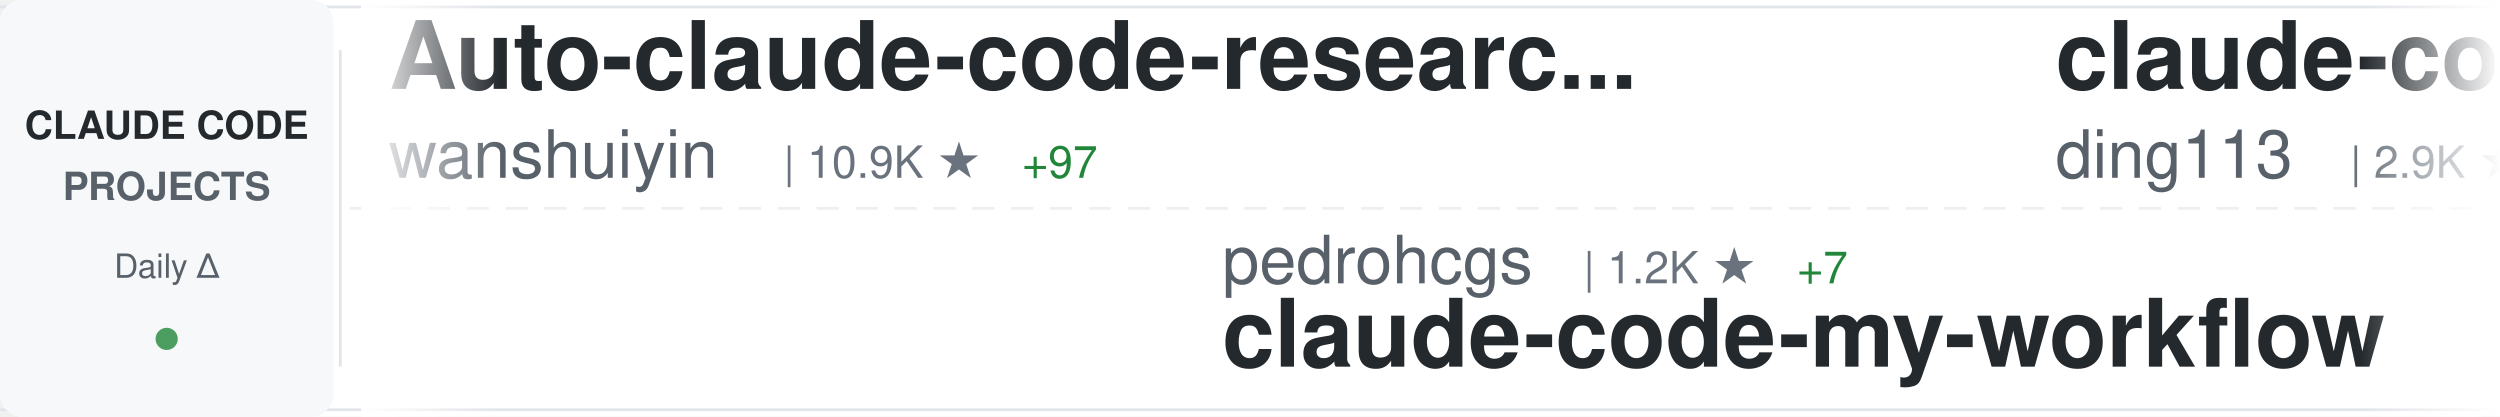
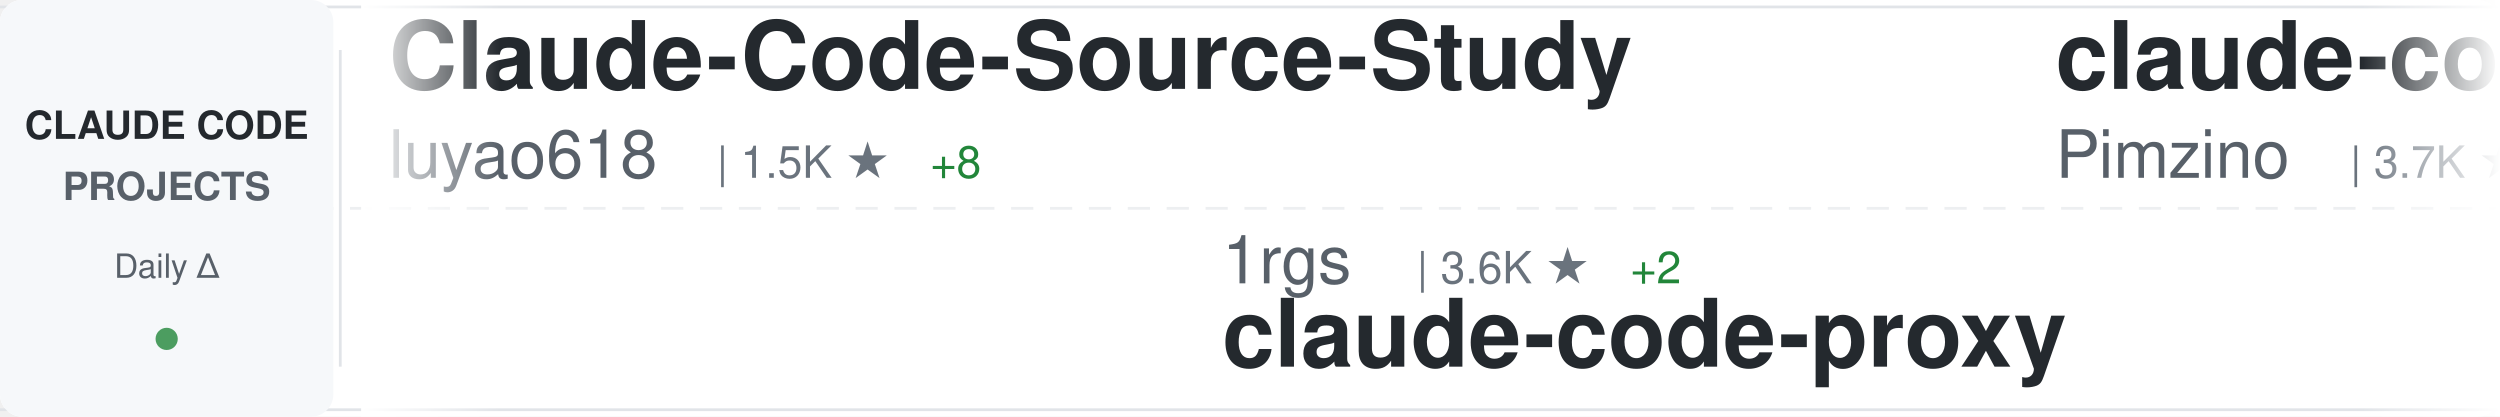
<svg xmlns="http://www.w3.org/2000/svg" width="900" height="150">
  <defs>
    <linearGradient id="awesomeLeftFade" x1="0%" y1="0%" x2="100%" y2="0%">
      <stop offset="0%" style="stop-color:#ffffff;stop-opacity:1" />
      <stop offset="100%" style="stop-color:#ffffff;stop-opacity:0" />
    </linearGradient>
    <linearGradient id="awesomeRightFade" x1="0%" y1="0%" x2="100%" y2="0%">
      <stop offset="0%" style="stop-color:#ffffff;stop-opacity:0" />
      <stop offset="100%" style="stop-color:#ffffff;stop-opacity:1" />
    </linearGradient>
  </defs>
  <rect width="900" height="150" fill="#ffffff" rx="8" />
  <rect x="0" y="2" width="900" height="1" fill="#e1e4e8" />
  <rect x="0" y="147" width="900" height="1" fill="#e1e4e8" />
  <line x1="0" y1="75" x2="900" y2="75" stroke="#e1e4e8" stroke-width="1" stroke-dasharray="8 6" opacity="0.6" />
  <rect x="0" y="0" width="120" height="150" fill="#f6f8fa" rx="8" />
  <text x="60" y="50" font-family="-apple-system, BlinkMacSystemFont, 'Segoe UI', Helvetica, Arial, sans-serif" font-size="14" font-weight="600" fill="#24292e" text-anchor="middle">CLAUDE CODE</text>
  <text x="60" y="72" font-family="-apple-system, BlinkMacSystemFont, 'Segoe UI', Helvetica, Arial, sans-serif" font-size="14" font-weight="600" fill="#586069" text-anchor="middle">PROJECTS</text>
  <text x="60" y="100" font-family="-apple-system, BlinkMacSystemFont, 'Segoe UI', Helvetica, Arial, sans-serif" font-size="12" font-weight="500" fill="#586069" text-anchor="middle">Daily Δ</text>
  <circle cx="60" cy="122" r="4" fill="#22863a" opacity="0.8" />
  <rect x="122" y="18" width="1" height="114" fill="#e1e4e8" />
  <clipPath id="awesomeTickerClip">
    <rect x="130" y="0" width="770" height="150" />
  </clipPath>
  <g clip-path="url(#awesomeTickerClip)">
    <g id="awesomeTickerItems">
      <animateTransform attributeName="transform" attributeType="XML" type="translate" from="0 0" to="-3000 0" dur="54s" repeatCount="indefinite" />
      <g transform="translate(0, 0)">
-         <text x="140" y="32" font-family="-apple-system, BlinkMacSystemFont, 'Segoe UI', Helvetica, Arial, sans-serif" font-size="34" font-weight="600" fill="#24292e">Auto-claude-code-researc...</text>
-         <text x="140" y="64" font-family="-apple-system, BlinkMacSystemFont, 'Segoe UI', Helvetica, Arial, sans-serif" font-size="24" font-weight="400" fill="#586069">wanshuiyin</text>
-         <text x="282" y="64" font-family="-apple-system, BlinkMacSystemFont, 'Segoe UI', Helvetica, Arial, sans-serif" font-size="16" font-weight="500" fill="#6a737d">| 10.9K ★</text>
-         <text x="368" y="64" font-family="-apple-system, BlinkMacSystemFont, 'Segoe UI', Helvetica, Arial, sans-serif" font-size="16" font-weight="500" fill="#22863a"> +97</text>
+         <text x="140" y="32" font-family="-apple-system, BlinkMacSystemFont, 'Segoe UI', Helvetica, Arial, sans-serif" font-size="34" font-weight="600" fill="#24292e">Claude-Code-Source-Study</text>
+         <text x="140" y="64" font-family="-apple-system, BlinkMacSystemFont, 'Segoe UI', Helvetica, Arial, sans-serif" font-size="24" font-weight="400" fill="#586069">luyao618</text>
+         <text x="258" y="64" font-family="-apple-system, BlinkMacSystemFont, 'Segoe UI', Helvetica, Arial, sans-serif" font-size="16" font-weight="500" fill="#6a737d">| 1.5K ★</text>
+         <text x="335" y="64" font-family="-apple-system, BlinkMacSystemFont, 'Segoe UI', Helvetica, Arial, sans-serif" font-size="16" font-weight="500" fill="#22863a"> +8</text>
      </g>
      <g transform="translate(300, 0)">
+         <text x="140" y="102" font-family="-apple-system, BlinkMacSystemFont, 'Segoe UI', Helvetica, Arial, sans-serif" font-size="24" font-weight="400" fill="#586069">1rgs</text>
+         <text x="210" y="102" font-family="-apple-system, BlinkMacSystemFont, 'Segoe UI', Helvetica, Arial, sans-serif" font-size="16" font-weight="500" fill="#6a737d">| 3.6K ★</text>
+         <text x="287" y="102" font-family="-apple-system, BlinkMacSystemFont, 'Segoe UI', Helvetica, Arial, sans-serif" font-size="16" font-weight="500" fill="#22863a"> +2</text>
+         <text x="140" y="132" font-family="-apple-system, BlinkMacSystemFont, 'Segoe UI', Helvetica, Arial, sans-serif" font-size="34" font-weight="600" fill="#24292e">claude-code-proxy</text>
+       </g>
+       <g transform="translate(600, 0)">
+         <text x="140" y="32" font-family="-apple-system, BlinkMacSystemFont, 'Segoe UI', Helvetica, Arial, sans-serif" font-size="34" font-weight="600" fill="#24292e">claude-code-spec-workflo...</text>
+         <text x="140" y="64" font-family="-apple-system, BlinkMacSystemFont, 'Segoe UI', Helvetica, Arial, sans-serif" font-size="24" font-weight="400" fill="#586069">Pimzino</text>
+         <text x="246" y="64" font-family="-apple-system, BlinkMacSystemFont, 'Segoe UI', Helvetica, Arial, sans-serif" font-size="16" font-weight="500" fill="#6a737d">| 3.7K ★</text>
+         <text x="323" y="64" font-family="-apple-system, BlinkMacSystemFont, 'Segoe UI', Helvetica, Arial, sans-serif" font-size="16" font-weight="500" fill="#22863a"> +2</text>
+       </g>
+       <g transform="translate(900, 0)">
+         <text x="140" y="102" font-family="-apple-system, BlinkMacSystemFont, 'Segoe UI', Helvetica, Arial, sans-serif" font-size="24" font-weight="400" fill="#586069">centminmod</text>
+         <text x="282" y="102" font-family="-apple-system, BlinkMacSystemFont, 'Segoe UI', Helvetica, Arial, sans-serif" font-size="16" font-weight="500" fill="#6a737d">| 2.4K ★</text>
+         <text x="359" y="102" font-family="-apple-system, BlinkMacSystemFont, 'Segoe UI', Helvetica, Arial, sans-serif" font-size="16" font-weight="500" fill="#22863a"> +3</text>
+         <text x="140" y="132" font-family="-apple-system, BlinkMacSystemFont, 'Segoe UI', Helvetica, Arial, sans-serif" font-size="34" font-weight="600" fill="#24292e">my-claude-code-setup</text>
+       </g>
+       <g transform="translate(1200, 0)">
+         <text x="140" y="32" font-family="-apple-system, BlinkMacSystemFont, 'Segoe UI', Helvetica, Arial, sans-serif" font-size="34" font-weight="600" fill="#24292e">claude-code-infrastructu...</text>
+         <text x="140" y="64" font-family="-apple-system, BlinkMacSystemFont, 'Segoe UI', Helvetica, Arial, sans-serif" font-size="24" font-weight="400" fill="#586069">diet103</text>
+         <text x="246" y="64" font-family="-apple-system, BlinkMacSystemFont, 'Segoe UI', Helvetica, Arial, sans-serif" font-size="16" font-weight="500" fill="#6a737d">| 9.7K ★</text>
+         <text x="323" y="64" font-family="-apple-system, BlinkMacSystemFont, 'Segoe UI', Helvetica, Arial, sans-serif" font-size="16" font-weight="500" fill="#22863a"> +7</text>
+       </g>
+       <g transform="translate(1500, 0)">
+         <text x="140" y="102" font-family="-apple-system, BlinkMacSystemFont, 'Segoe UI', Helvetica, Arial, sans-serif" font-size="24" font-weight="400" fill="#586069">Yeachan-Heo</text>
+         <text x="294" y="102" font-family="-apple-system, BlinkMacSystemFont, 'Segoe UI', Helvetica, Arial, sans-serif" font-size="16" font-weight="500" fill="#6a737d">| 35.2K ★</text>
+         <text x="380" y="102" font-family="-apple-system, BlinkMacSystemFont, 'Segoe UI', Helvetica, Arial, sans-serif" font-size="16" font-weight="500" fill="#22863a"> +116</text>
+         <text x="140" y="132" font-family="-apple-system, BlinkMacSystemFont, 'Segoe UI', Helvetica, Arial, sans-serif" font-size="34" font-weight="600" fill="#24292e">oh-my-claudecode</text>
+       </g>
+       <g transform="translate(1800, 0)">
+         <text x="140" y="32" font-family="-apple-system, BlinkMacSystemFont, 'Segoe UI', Helvetica, Arial, sans-serif" font-size="34" font-weight="600" fill="#24292e">claude-coder</text>
+         <text x="140" y="64" font-family="-apple-system, BlinkMacSystemFont, 'Segoe UI', Helvetica, Arial, sans-serif" font-size="24" font-weight="400" fill="#586069">kodu-ai</text>
+         <text x="246" y="64" font-family="-apple-system, BlinkMacSystemFont, 'Segoe UI', Helvetica, Arial, sans-serif" font-size="16" font-weight="500" fill="#6a737d">| 5.3K ★</text>
+       </g>
+       <g transform="translate(2100, 0)">
        <text x="140" y="102" font-family="-apple-system, BlinkMacSystemFont, 'Segoe UI', Helvetica, Arial, sans-serif" font-size="24" font-weight="400" fill="#586069">pedrohcgs</text>
        <text x="270" y="102" font-family="-apple-system, BlinkMacSystemFont, 'Segoe UI', Helvetica, Arial, sans-serif" font-size="16" font-weight="500" fill="#6a737d">| 1.2K ★</text>
-         <text x="347" y="102" font-family="-apple-system, BlinkMacSystemFont, 'Segoe UI', Helvetica, Arial, sans-serif" font-size="16" font-weight="500" fill="#22863a"> +7</text>
+         <text x="347" y="102" font-family="-apple-system, BlinkMacSystemFont, 'Segoe UI', Helvetica, Arial, sans-serif" font-size="16" font-weight="500" fill="#22863a"> +6</text>
        <text x="140" y="132" font-family="-apple-system, BlinkMacSystemFont, 'Segoe UI', Helvetica, Arial, sans-serif" font-size="34" font-weight="600" fill="#24292e">claude-code-my-workflow</text>
      </g>
-       <g transform="translate(600, 0)">
-         <text x="140" y="32" font-family="-apple-system, BlinkMacSystemFont, 'Segoe UI', Helvetica, Arial, sans-serif" font-size="34" font-weight="600" fill="#24292e">claude-code-hub</text>
-         <text x="140" y="64" font-family="-apple-system, BlinkMacSystemFont, 'Segoe UI', Helvetica, Arial, sans-serif" font-size="24" font-weight="400" fill="#586069">ding113</text>
-         <text x="246" y="64" font-family="-apple-system, BlinkMacSystemFont, 'Segoe UI', Helvetica, Arial, sans-serif" font-size="16" font-weight="500" fill="#6a737d">| 2.9K ★</text>
-         <text x="323" y="64" font-family="-apple-system, BlinkMacSystemFont, 'Segoe UI', Helvetica, Arial, sans-serif" font-size="16" font-weight="500" fill="#22863a"> +6</text>
-       </g>
-       <g transform="translate(900, 0)">
-         <text x="140" y="102" font-family="-apple-system, BlinkMacSystemFont, 'Segoe UI', Helvetica, Arial, sans-serif" font-size="24" font-weight="400" fill="#586069">codeaashu</text>
-         <text x="270" y="102" font-family="-apple-system, BlinkMacSystemFont, 'Segoe UI', Helvetica, Arial, sans-serif" font-size="16" font-weight="500" fill="#6a737d">| 2.7K ★</text>
-         <text x="347" y="102" font-family="-apple-system, BlinkMacSystemFont, 'Segoe UI', Helvetica, Arial, sans-serif" font-size="16" font-weight="500" fill="#22863a"> +11</text>
-         <text x="140" y="132" font-family="-apple-system, BlinkMacSystemFont, 'Segoe UI', Helvetica, Arial, sans-serif" font-size="34" font-weight="600" fill="#24292e">claude-code</text>
-       </g>
-       <g transform="translate(1200, 0)">
-         <text x="140" y="32" font-family="-apple-system, BlinkMacSystemFont, 'Segoe UI', Helvetica, Arial, sans-serif" font-size="34" font-weight="600" fill="#24292e">claude-code-security-rev...</text>
-         <text x="140" y="64" font-family="-apple-system, BlinkMacSystemFont, 'Segoe UI', Helvetica, Arial, sans-serif" font-size="24" font-weight="400" fill="#586069">anthropics</text>
-         <text x="282" y="64" font-family="-apple-system, BlinkMacSystemFont, 'Segoe UI', Helvetica, Arial, sans-serif" font-size="16" font-weight="500" fill="#6a737d">| 4.9K ★</text>
-         <text x="359" y="64" font-family="-apple-system, BlinkMacSystemFont, 'Segoe UI', Helvetica, Arial, sans-serif" font-size="16" font-weight="500" fill="#22863a"> +17</text>
-       </g>
-       <g transform="translate(1500, 0)">
-         <text x="140" y="102" font-family="-apple-system, BlinkMacSystemFont, 'Segoe UI', Helvetica, Arial, sans-serif" font-size="24" font-weight="400" fill="#586069">shareAI-lab</text>
-         <text x="294" y="102" font-family="-apple-system, BlinkMacSystemFont, 'Segoe UI', Helvetica, Arial, sans-serif" font-size="16" font-weight="500" fill="#6a737d">| 63.2K ★</text>
-         <text x="380" y="102" font-family="-apple-system, BlinkMacSystemFont, 'Segoe UI', Helvetica, Arial, sans-serif" font-size="16" font-weight="500" fill="#22863a"> +245</text>
-         <text x="140" y="132" font-family="-apple-system, BlinkMacSystemFont, 'Segoe UI', Helvetica, Arial, sans-serif" font-size="34" font-weight="600" fill="#24292e">learn-claude-code</text>
-       </g>
-       <g transform="translate(1800, 0)">
-         <text x="140" y="32" font-family="-apple-system, BlinkMacSystemFont, 'Segoe UI', Helvetica, Arial, sans-serif" font-size="34" font-weight="600" fill="#24292e">claude-code-source</text>
-         <text x="140" y="64" font-family="-apple-system, BlinkMacSystemFont, 'Segoe UI', Helvetica, Arial, sans-serif" font-size="24" font-weight="400" fill="#586069">JrCx7scC</text>
-         <text x="258" y="64" font-family="-apple-system, BlinkMacSystemFont, 'Segoe UI', Helvetica, Arial, sans-serif" font-size="16" font-weight="500" fill="#6a737d">| 368 ★</text>
-       </g>
-       <g transform="translate(2100, 0)">
-         <text x="140" y="102" font-family="-apple-system, BlinkMacSystemFont, 'Segoe UI', Helvetica, Arial, sans-serif" font-size="24" font-weight="400" fill="#586069">AICoderTudou</text>
-         <text x="306" y="102" font-family="-apple-system, BlinkMacSystemFont, 'Segoe UI', Helvetica, Arial, sans-serif" font-size="16" font-weight="500" fill="#6a737d">| 502 ★</text>
-         <text x="374" y="102" font-family="-apple-system, BlinkMacSystemFont, 'Segoe UI', Helvetica, Arial, sans-serif" font-size="16" font-weight="500" fill="#22863a"> +1</text>
-         <text x="140" y="132" font-family="-apple-system, BlinkMacSystemFont, 'Segoe UI', Helvetica, Arial, sans-serif" font-size="34" font-weight="600" fill="#24292e">claude-code-tudou</text>
-       </g>
      <g transform="translate(2400, 0)">
-         <text x="140" y="32" font-family="-apple-system, BlinkMacSystemFont, 'Segoe UI', Helvetica, Arial, sans-serif" font-size="34" font-weight="600" fill="#24292e">Claude-code</text>
-         <text x="140" y="64" font-family="-apple-system, BlinkMacSystemFont, 'Segoe UI', Helvetica, Arial, sans-serif" font-size="24" font-weight="400" fill="#586069">fazxes</text>
-         <text x="234" y="64" font-family="-apple-system, BlinkMacSystemFont, 'Segoe UI', Helvetica, Arial, sans-serif" font-size="16" font-weight="500" fill="#6a737d">| 217 ★</text>
-         <text x="302" y="64" font-family="-apple-system, BlinkMacSystemFont, 'Segoe UI', Helvetica, Arial, sans-serif" font-size="16" font-weight="500" fill="#22863a"> +1</text>
+         <text x="140" y="32" font-family="-apple-system, BlinkMacSystemFont, 'Segoe UI', Helvetica, Arial, sans-serif" font-size="34" font-weight="600" fill="#24292e">ralph-claude-code</text>
+         <text x="140" y="64" font-family="-apple-system, BlinkMacSystemFont, 'Segoe UI', Helvetica, Arial, sans-serif" font-size="24" font-weight="400" fill="#586069">frankbria</text>
+         <text x="270" y="64" font-family="-apple-system, BlinkMacSystemFont, 'Segoe UI', Helvetica, Arial, sans-serif" font-size="16" font-weight="500" fill="#6a737d">| 9.2K ★</text>
+         <text x="347" y="64" font-family="-apple-system, BlinkMacSystemFont, 'Segoe UI', Helvetica, Arial, sans-serif" font-size="16" font-weight="500" fill="#22863a"> +9</text>
      </g>
      <g transform="translate(2700, 0)">
-         <text x="140" y="102" font-family="-apple-system, BlinkMacSystemFont, 'Segoe UI', Helvetica, Arial, sans-serif" font-size="24" font-weight="400" fill="#586069">anthropics</text>
-         <text x="282" y="102" font-family="-apple-system, BlinkMacSystemFont, 'Segoe UI', Helvetica, Arial, sans-serif" font-size="16" font-weight="500" fill="#6a737d">| 7.8K ★</text>
-         <text x="359" y="102" font-family="-apple-system, BlinkMacSystemFont, 'Segoe UI', Helvetica, Arial, sans-serif" font-size="16" font-weight="500" fill="#22863a"> +24</text>
-         <text x="140" y="132" font-family="-apple-system, BlinkMacSystemFont, 'Segoe UI', Helvetica, Arial, sans-serif" font-size="34" font-weight="600" fill="#24292e">claude-code-action</text>
+         <text x="140" y="102" font-family="-apple-system, BlinkMacSystemFont, 'Segoe UI', Helvetica, Arial, sans-serif" font-size="24" font-weight="400" fill="#586069">hangsman</text>
+         <text x="258" y="102" font-family="-apple-system, BlinkMacSystemFont, 'Segoe UI', Helvetica, Arial, sans-serif" font-size="16" font-weight="500" fill="#6a737d">| 782 ★</text>
+         <text x="140" y="132" font-family="-apple-system, BlinkMacSystemFont, 'Segoe UI', Helvetica, Arial, sans-serif" font-size="34" font-weight="600" fill="#24292e">claude-code-source</text>
      </g>
      <g transform="translate(3000, 0)">
-         <text x="140" y="32" font-family="-apple-system, BlinkMacSystemFont, 'Segoe UI', Helvetica, Arial, sans-serif" font-size="34" font-weight="600" fill="#24292e">Auto-claude-code-researc...</text>
-         <text x="140" y="64" font-family="-apple-system, BlinkMacSystemFont, 'Segoe UI', Helvetica, Arial, sans-serif" font-size="24" font-weight="400" fill="#586069">wanshuiyin</text>
-         <text x="282" y="64" font-family="-apple-system, BlinkMacSystemFont, 'Segoe UI', Helvetica, Arial, sans-serif" font-size="16" font-weight="500" fill="#6a737d">| 10.9K ★</text>
-         <text x="368" y="64" font-family="-apple-system, BlinkMacSystemFont, 'Segoe UI', Helvetica, Arial, sans-serif" font-size="16" font-weight="500" fill="#22863a"> +97</text>
+         <text x="140" y="32" font-family="-apple-system, BlinkMacSystemFont, 'Segoe UI', Helvetica, Arial, sans-serif" font-size="34" font-weight="600" fill="#24292e">Claude-Code-Source-Study</text>
+         <text x="140" y="64" font-family="-apple-system, BlinkMacSystemFont, 'Segoe UI', Helvetica, Arial, sans-serif" font-size="24" font-weight="400" fill="#586069">luyao618</text>
+         <text x="258" y="64" font-family="-apple-system, BlinkMacSystemFont, 'Segoe UI', Helvetica, Arial, sans-serif" font-size="16" font-weight="500" fill="#6a737d">| 1.5K ★</text>
+         <text x="335" y="64" font-family="-apple-system, BlinkMacSystemFont, 'Segoe UI', Helvetica, Arial, sans-serif" font-size="16" font-weight="500" fill="#22863a"> +8</text>
      </g>
      <g transform="translate(3300, 0)">
-         <text x="140" y="102" font-family="-apple-system, BlinkMacSystemFont, 'Segoe UI', Helvetica, Arial, sans-serif" font-size="24" font-weight="400" fill="#586069">pedrohcgs</text>
-         <text x="270" y="102" font-family="-apple-system, BlinkMacSystemFont, 'Segoe UI', Helvetica, Arial, sans-serif" font-size="16" font-weight="500" fill="#6a737d">| 1.2K ★</text>
-         <text x="347" y="102" font-family="-apple-system, BlinkMacSystemFont, 'Segoe UI', Helvetica, Arial, sans-serif" font-size="16" font-weight="500" fill="#22863a"> +7</text>
-         <text x="140" y="132" font-family="-apple-system, BlinkMacSystemFont, 'Segoe UI', Helvetica, Arial, sans-serif" font-size="34" font-weight="600" fill="#24292e">claude-code-my-workflow</text>
+         <text x="140" y="102" font-family="-apple-system, BlinkMacSystemFont, 'Segoe UI', Helvetica, Arial, sans-serif" font-size="24" font-weight="400" fill="#586069">1rgs</text>
+         <text x="210" y="102" font-family="-apple-system, BlinkMacSystemFont, 'Segoe UI', Helvetica, Arial, sans-serif" font-size="16" font-weight="500" fill="#6a737d">| 3.6K ★</text>
+         <text x="287" y="102" font-family="-apple-system, BlinkMacSystemFont, 'Segoe UI', Helvetica, Arial, sans-serif" font-size="16" font-weight="500" fill="#22863a"> +2</text>
+         <text x="140" y="132" font-family="-apple-system, BlinkMacSystemFont, 'Segoe UI', Helvetica, Arial, sans-serif" font-size="34" font-weight="600" fill="#24292e">claude-code-proxy</text>
      </g>
      <g transform="translate(3600, 0)">
-         <text x="140" y="32" font-family="-apple-system, BlinkMacSystemFont, 'Segoe UI', Helvetica, Arial, sans-serif" font-size="34" font-weight="600" fill="#24292e">claude-code-hub</text>
-         <text x="140" y="64" font-family="-apple-system, BlinkMacSystemFont, 'Segoe UI', Helvetica, Arial, sans-serif" font-size="24" font-weight="400" fill="#586069">ding113</text>
-         <text x="246" y="64" font-family="-apple-system, BlinkMacSystemFont, 'Segoe UI', Helvetica, Arial, sans-serif" font-size="16" font-weight="500" fill="#6a737d">| 2.9K ★</text>
-         <text x="323" y="64" font-family="-apple-system, BlinkMacSystemFont, 'Segoe UI', Helvetica, Arial, sans-serif" font-size="16" font-weight="500" fill="#22863a"> +6</text>
+         <text x="140" y="32" font-family="-apple-system, BlinkMacSystemFont, 'Segoe UI', Helvetica, Arial, sans-serif" font-size="34" font-weight="600" fill="#24292e">claude-code-spec-workflo...</text>
+         <text x="140" y="64" font-family="-apple-system, BlinkMacSystemFont, 'Segoe UI', Helvetica, Arial, sans-serif" font-size="24" font-weight="400" fill="#586069">Pimzino</text>
+         <text x="246" y="64" font-family="-apple-system, BlinkMacSystemFont, 'Segoe UI', Helvetica, Arial, sans-serif" font-size="16" font-weight="500" fill="#6a737d">| 3.7K ★</text>
+         <text x="323" y="64" font-family="-apple-system, BlinkMacSystemFont, 'Segoe UI', Helvetica, Arial, sans-serif" font-size="16" font-weight="500" fill="#22863a"> +2</text>
      </g>
      <g transform="translate(3900, 0)">
-         <text x="140" y="102" font-family="-apple-system, BlinkMacSystemFont, 'Segoe UI', Helvetica, Arial, sans-serif" font-size="24" font-weight="400" fill="#586069">codeaashu</text>
-         <text x="270" y="102" font-family="-apple-system, BlinkMacSystemFont, 'Segoe UI', Helvetica, Arial, sans-serif" font-size="16" font-weight="500" fill="#6a737d">| 2.7K ★</text>
-         <text x="347" y="102" font-family="-apple-system, BlinkMacSystemFont, 'Segoe UI', Helvetica, Arial, sans-serif" font-size="16" font-weight="500" fill="#22863a"> +11</text>
-         <text x="140" y="132" font-family="-apple-system, BlinkMacSystemFont, 'Segoe UI', Helvetica, Arial, sans-serif" font-size="34" font-weight="600" fill="#24292e">claude-code</text>
+         <text x="140" y="102" font-family="-apple-system, BlinkMacSystemFont, 'Segoe UI', Helvetica, Arial, sans-serif" font-size="24" font-weight="400" fill="#586069">centminmod</text>
+         <text x="282" y="102" font-family="-apple-system, BlinkMacSystemFont, 'Segoe UI', Helvetica, Arial, sans-serif" font-size="16" font-weight="500" fill="#6a737d">| 2.4K ★</text>
+         <text x="359" y="102" font-family="-apple-system, BlinkMacSystemFont, 'Segoe UI', Helvetica, Arial, sans-serif" font-size="16" font-weight="500" fill="#22863a"> +3</text>
+         <text x="140" y="132" font-family="-apple-system, BlinkMacSystemFont, 'Segoe UI', Helvetica, Arial, sans-serif" font-size="34" font-weight="600" fill="#24292e">my-claude-code-setup</text>
      </g>
    </g>
  </g>
  <rect x="130" y="0" width="50" height="150" fill="url(#awesomeLeftFade)" />
  <rect x="850" y="0" width="50" height="150" fill="url(#awesomeRightFade)" />
</svg>
